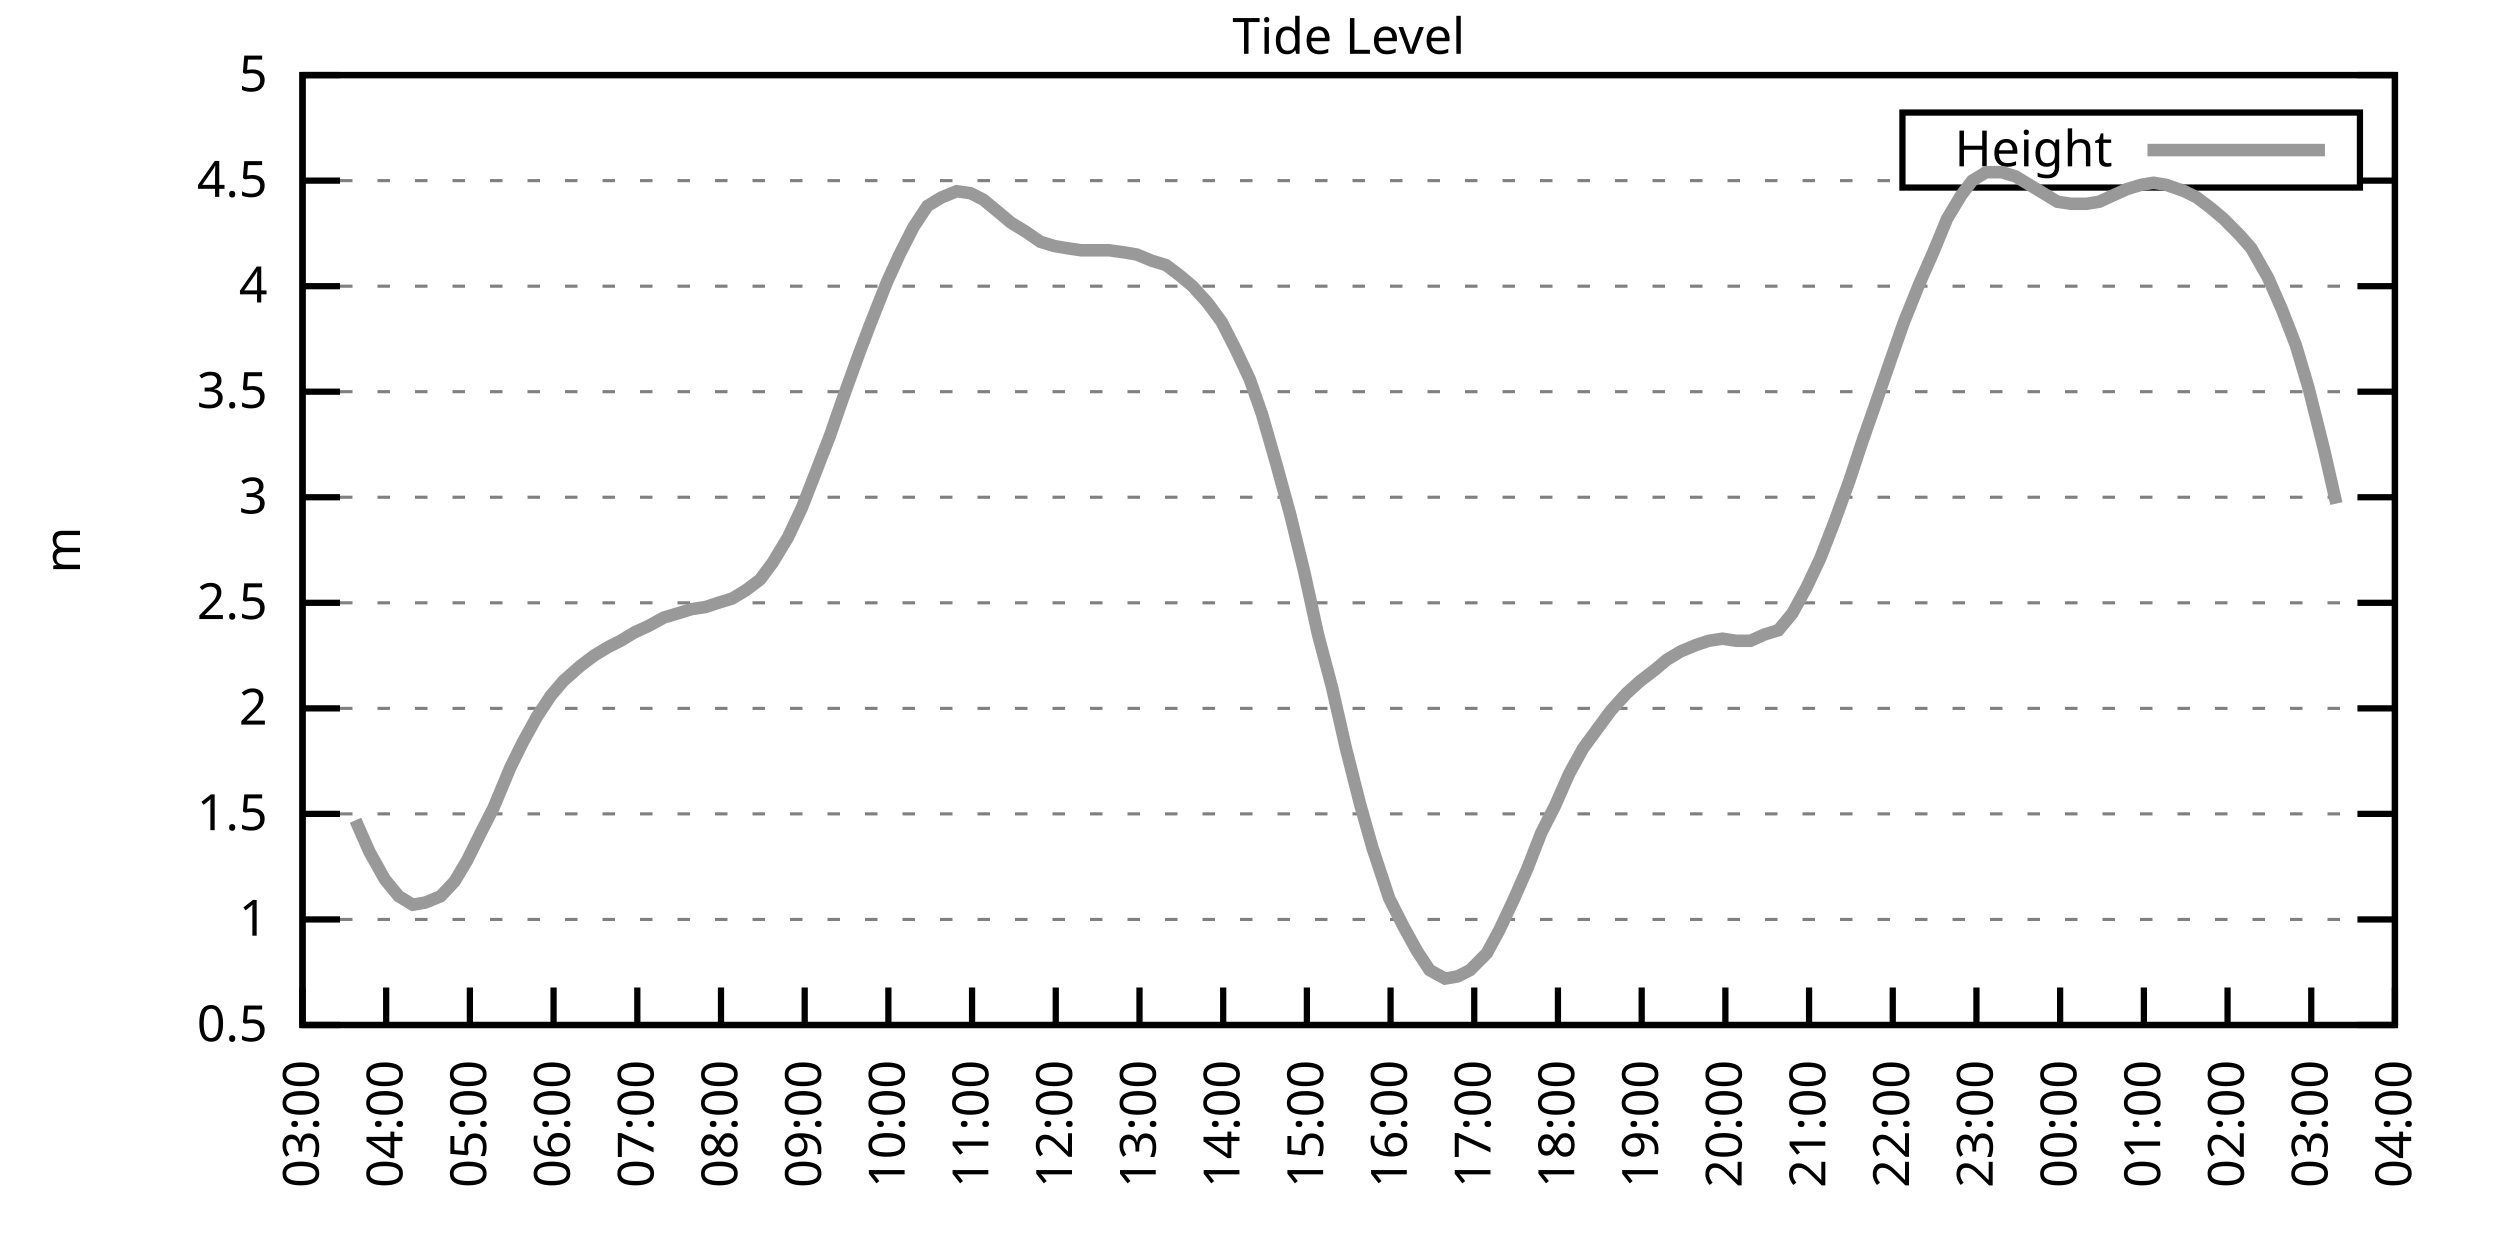
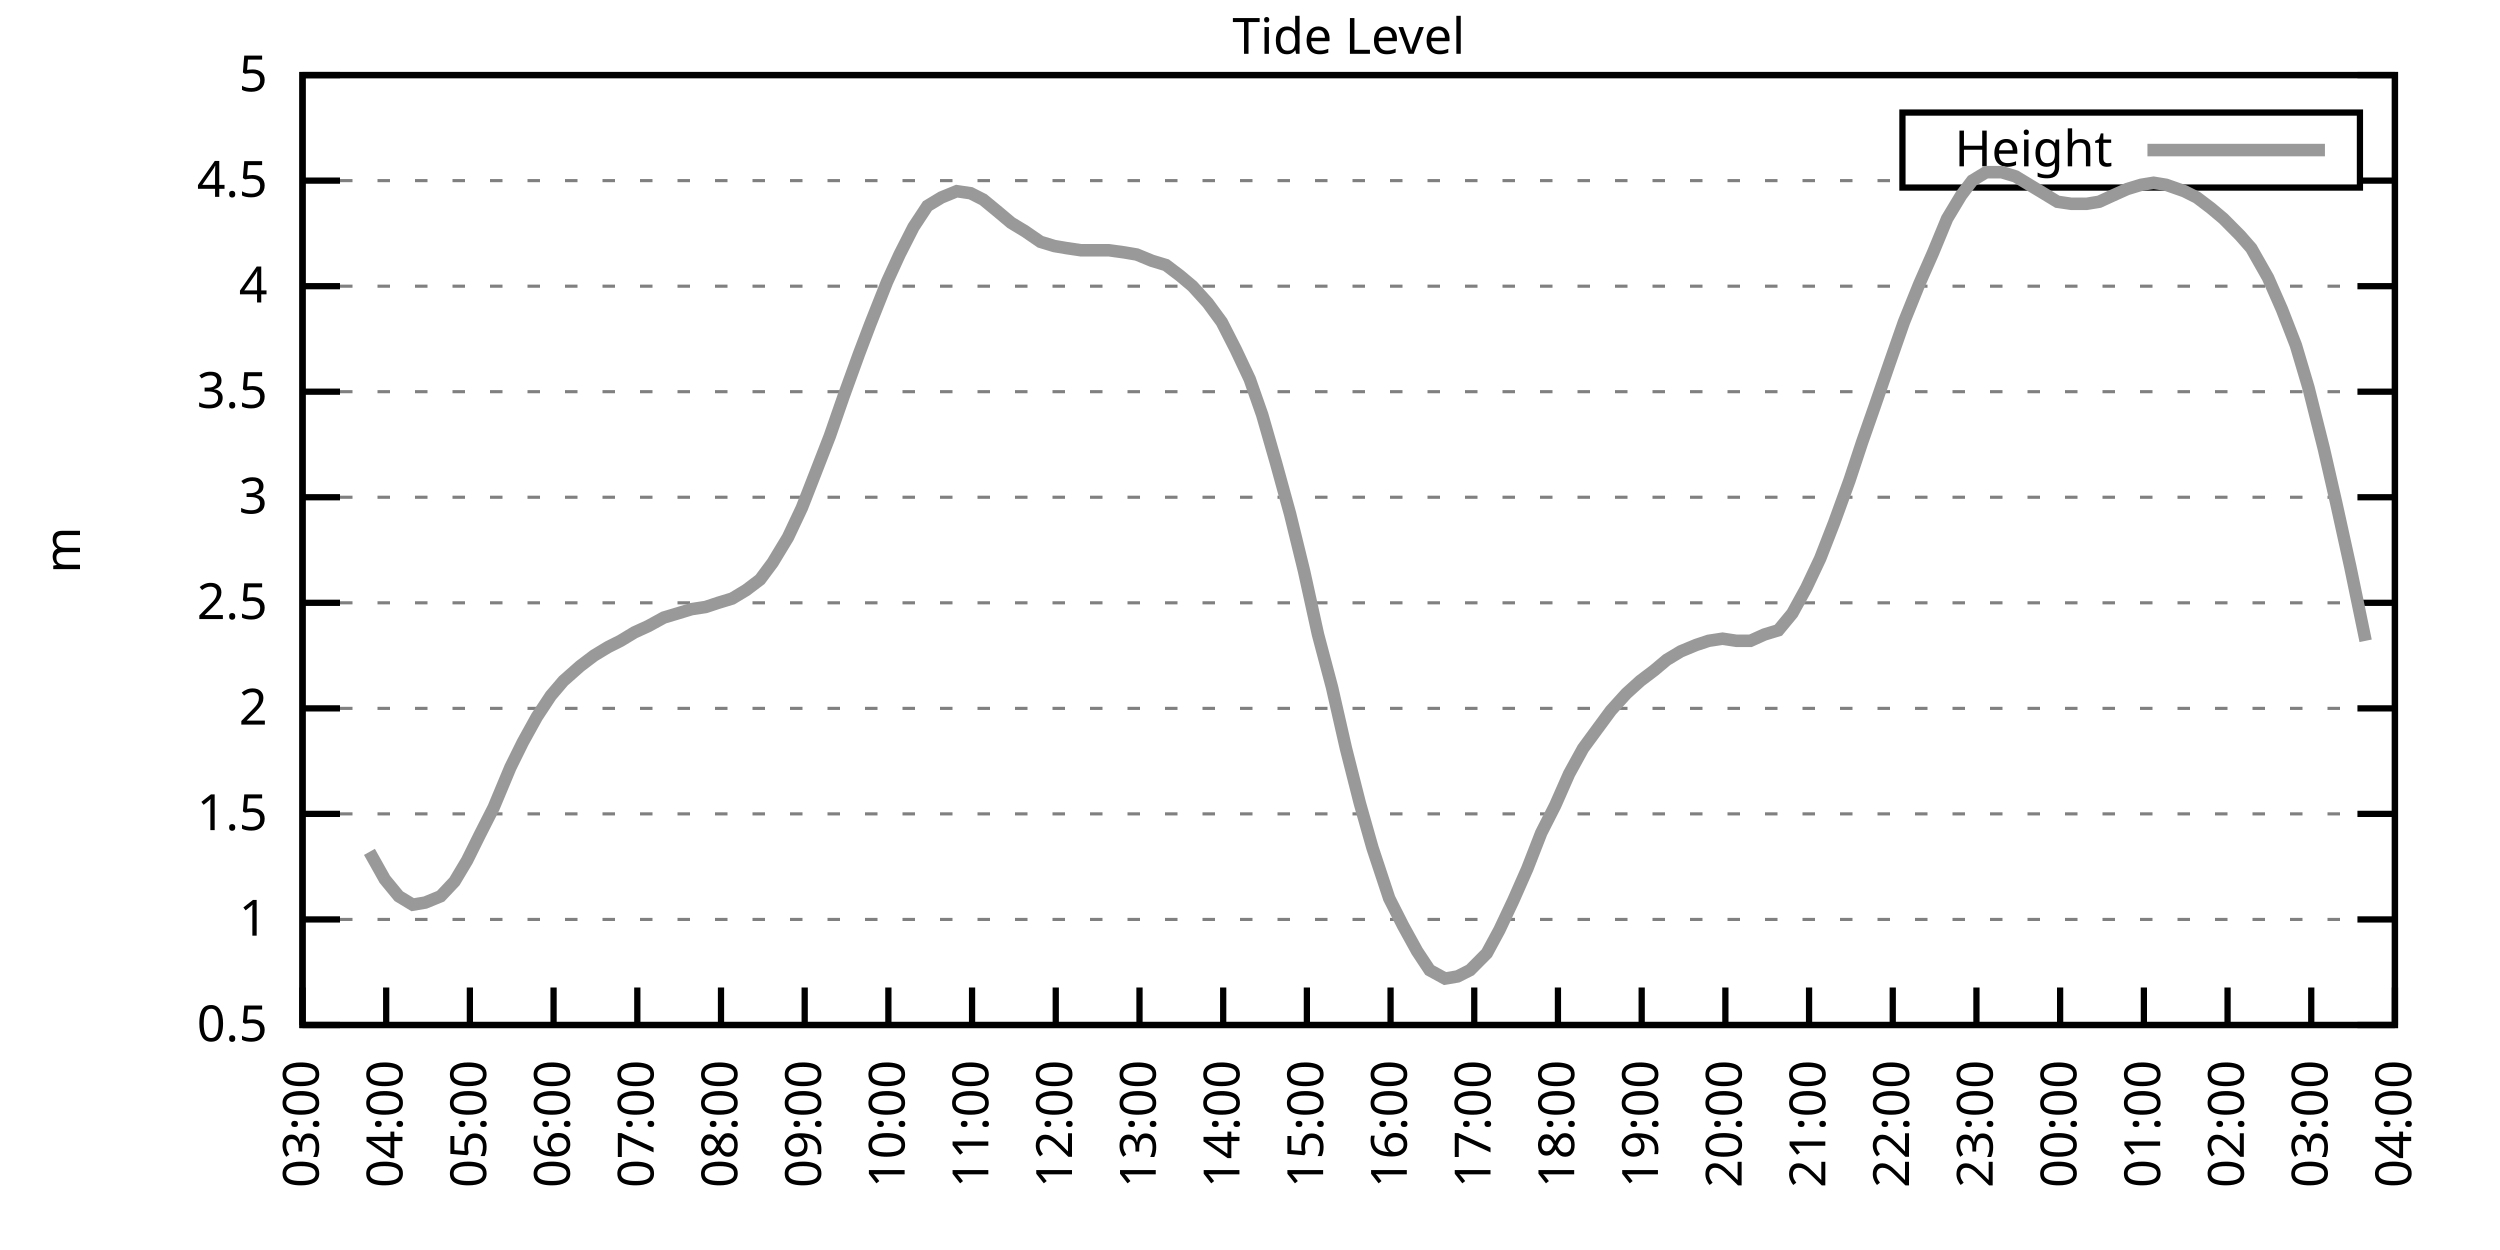
<svg xmlns="http://www.w3.org/2000/svg" xmlns:xlink="http://www.w3.org/1999/xlink" width="400" height="200" viewBox="0 0 400 200">
  <g id="gnuplot_canvas">
    <rect x="0" y="0" width="400" height="200" fill="none" />
    <defs>
      <circle id="gpDot" r="0.5" stroke-width="0.5" stroke="currentColor" />
      <path id="gpPt0" stroke-width="0.333" stroke="currentColor" d="M-1,0 h2 M0,-1 v2" />
      <path id="gpPt1" stroke-width="0.333" stroke="currentColor" d="M-1,-1 L1,1 M1,-1 L-1,1" />
      <path id="gpPt2" stroke-width="0.333" stroke="currentColor" d="M-1,0 L1,0 M0,-1 L0,1 M-1,-1 L1,1 M-1,1 L1,-1" />
      <rect id="gpPt3" stroke-width="0.333" stroke="currentColor" x="-1" y="-1" width="2" height="2" />
      <rect id="gpPt4" stroke-width="0.333" stroke="currentColor" fill="currentColor" x="-1" y="-1" width="2" height="2" />
      <circle id="gpPt5" stroke-width="0.333" stroke="currentColor" cx="0" cy="0" r="1" />
      <use xlink:href="#gpPt5" id="gpPt6" fill="currentColor" stroke="none" />
      <path id="gpPt7" stroke-width="0.333" stroke="currentColor" d="M0,-1.33 L-1.33,0.67 L1.33,0.67 z" />
      <use xlink:href="#gpPt7" id="gpPt8" fill="currentColor" stroke="none" />
      <use xlink:href="#gpPt7" id="gpPt9" stroke="currentColor" transform="rotate(180)" />
      <use xlink:href="#gpPt9" id="gpPt10" fill="currentColor" stroke="none" />
      <use xlink:href="#gpPt3" id="gpPt11" stroke="currentColor" transform="rotate(45)" />
      <use xlink:href="#gpPt11" id="gpPt12" fill="currentColor" stroke="none" />
      <path id="gpPt13" stroke-width="0.333" stroke="currentColor" d="M0,1.330 L1.265,0.411 L0.782,-1.067 L-0.782,-1.076 L-1.265,0.411 z" />
      <use xlink:href="#gpPt13" id="gpPt14" fill="currentColor" stroke="none" />
      <filter id="textbox" filterUnits="objectBoundingBox" x="0" y="0" height="1" width="1">
        <feFlood flood-color="white" flood-opacity="1" result="bgnd" />
        <feComposite in="SourceGraphic" in2="bgnd" operator="atop" />
      </filter>
      <filter id="greybox" filterUnits="objectBoundingBox" x="0" y="0" height="1" width="1">
        <feFlood flood-color="lightgrey" flood-opacity="1" result="grey" />
        <feComposite in="SourceGraphic" in2="grey" operator="atop" />
      </filter>
    </defs>
    <g fill="none" color="white" stroke="currentColor" stroke-width="1.00" stroke-linecap="butt" stroke-linejoin="miter">
</g>
    <g fill="none" color="black" stroke="currentColor" stroke-width="1.00" stroke-linecap="butt" stroke-linejoin="miter">
      <g stroke="none" shape-rendering="crispEdges">
        <polygon fill="rgb(255, 255, 255)" points="48.40,164.00 383.18,164.00 383.18,12.02 48.40,12.02 " />
      </g>
    </g>
    <g fill="none" color="black" stroke="currentColor" stroke-width="1.00" stroke-linecap="butt" stroke-linejoin="miter">
</g>
    <g fill="none" color="black" stroke="black" stroke-width="0.50" stroke-linecap="butt" stroke-linejoin="miter">
</g>
    <g fill="none" color="gray" stroke="currentColor" stroke-width="0.50" stroke-linecap="butt" stroke-linejoin="miter">
      <path stroke="gray" stroke-dasharray="2,4" class="gridline" d="M48.40,164.00 L383.19,164.00  " />
    </g>
    <g fill="none" color="gray" stroke="gray" stroke-width="1.00" stroke-linecap="butt" stroke-linejoin="miter">
</g>
    <g fill="none" color="black" stroke="currentColor" stroke-width="1.00" stroke-linecap="butt" stroke-linejoin="miter">
      <path stroke="black" d="M48.40,164.00 L54.40,164.00 M383.19,164.00 L377.19,164.00  " />
      <g transform="translate(42.80,166.60)" stroke="none" fill="black" font-family="Sans" font-size="8.00" text-anchor="end">
        <text>
          <tspan font-family="Sans"> 0.5</tspan>
        </text>
      </g>
    </g>
    <g fill="none" color="black" stroke="currentColor" stroke-width="1.00" stroke-linecap="butt" stroke-linejoin="miter">
</g>
    <g fill="none" color="black" stroke="black" stroke-width="0.50" stroke-linecap="butt" stroke-linejoin="miter">
</g>
    <g fill="none" color="gray" stroke="currentColor" stroke-width="0.50" stroke-linecap="butt" stroke-linejoin="miter">
      <path stroke="gray" stroke-dasharray="2,4" class="gridline" d="M48.40,147.11 L383.19,147.11  " />
    </g>
    <g fill="none" color="gray" stroke="gray" stroke-width="1.00" stroke-linecap="butt" stroke-linejoin="miter">
</g>
    <g fill="none" color="black" stroke="currentColor" stroke-width="1.00" stroke-linecap="butt" stroke-linejoin="miter">
      <path stroke="black" d="M48.40,147.11 L54.40,147.11 M383.19,147.11 L377.19,147.11  " />
      <g transform="translate(42.80,149.71)" stroke="none" fill="black" font-family="Sans" font-size="8.00" text-anchor="end">
        <text>
          <tspan font-family="Sans"> 1</tspan>
        </text>
      </g>
    </g>
    <g fill="none" color="black" stroke="currentColor" stroke-width="1.00" stroke-linecap="butt" stroke-linejoin="miter">
</g>
    <g fill="none" color="black" stroke="black" stroke-width="0.50" stroke-linecap="butt" stroke-linejoin="miter">
</g>
    <g fill="none" color="gray" stroke="currentColor" stroke-width="0.50" stroke-linecap="butt" stroke-linejoin="miter">
      <path stroke="gray" stroke-dasharray="2,4" class="gridline" d="M48.40,130.22 L383.19,130.22  " />
    </g>
    <g fill="none" color="gray" stroke="gray" stroke-width="1.00" stroke-linecap="butt" stroke-linejoin="miter">
</g>
    <g fill="none" color="black" stroke="currentColor" stroke-width="1.00" stroke-linecap="butt" stroke-linejoin="miter">
      <path stroke="black" d="M48.40,130.22 L54.40,130.22 M383.19,130.22 L377.19,130.22  " />
      <g transform="translate(42.80,132.82)" stroke="none" fill="black" font-family="Sans" font-size="8.00" text-anchor="end">
        <text>
          <tspan font-family="Sans"> 1.5</tspan>
        </text>
      </g>
    </g>
    <g fill="none" color="black" stroke="currentColor" stroke-width="1.00" stroke-linecap="butt" stroke-linejoin="miter">
</g>
    <g fill="none" color="black" stroke="black" stroke-width="0.50" stroke-linecap="butt" stroke-linejoin="miter">
</g>
    <g fill="none" color="gray" stroke="currentColor" stroke-width="0.50" stroke-linecap="butt" stroke-linejoin="miter">
      <path stroke="gray" stroke-dasharray="2,4" class="gridline" d="M48.40,113.34 L383.19,113.34  " />
    </g>
    <g fill="none" color="gray" stroke="gray" stroke-width="1.00" stroke-linecap="butt" stroke-linejoin="miter">
</g>
    <g fill="none" color="black" stroke="currentColor" stroke-width="1.00" stroke-linecap="butt" stroke-linejoin="miter">
      <path stroke="black" d="M48.40,113.34 L54.40,113.34 M383.19,113.34 L377.19,113.34  " />
      <g transform="translate(42.80,115.94)" stroke="none" fill="black" font-family="Sans" font-size="8.00" text-anchor="end">
        <text>
          <tspan font-family="Sans"> 2</tspan>
        </text>
      </g>
    </g>
    <g fill="none" color="black" stroke="currentColor" stroke-width="1.00" stroke-linecap="butt" stroke-linejoin="miter">
</g>
    <g fill="none" color="black" stroke="black" stroke-width="0.50" stroke-linecap="butt" stroke-linejoin="miter">
</g>
    <g fill="none" color="gray" stroke="currentColor" stroke-width="0.50" stroke-linecap="butt" stroke-linejoin="miter">
      <path stroke="gray" stroke-dasharray="2,4" class="gridline" d="M48.40,96.45 L383.19,96.45  " />
    </g>
    <g fill="none" color="gray" stroke="gray" stroke-width="1.00" stroke-linecap="butt" stroke-linejoin="miter">
</g>
    <g fill="none" color="black" stroke="currentColor" stroke-width="1.00" stroke-linecap="butt" stroke-linejoin="miter">
      <path stroke="black" d="M48.40,96.45 L54.40,96.45 M383.19,96.45 L377.19,96.45  " />
      <g transform="translate(42.80,99.05)" stroke="none" fill="black" font-family="Sans" font-size="8.00" text-anchor="end">
        <text>
          <tspan font-family="Sans"> 2.5</tspan>
        </text>
      </g>
    </g>
    <g fill="none" color="black" stroke="currentColor" stroke-width="1.00" stroke-linecap="butt" stroke-linejoin="miter">
</g>
    <g fill="none" color="black" stroke="black" stroke-width="0.50" stroke-linecap="butt" stroke-linejoin="miter">
</g>
    <g fill="none" color="gray" stroke="currentColor" stroke-width="0.50" stroke-linecap="butt" stroke-linejoin="miter">
      <path stroke="gray" stroke-dasharray="2,4" class="gridline" d="M48.40,79.56 L383.19,79.56  " />
    </g>
    <g fill="none" color="gray" stroke="gray" stroke-width="1.00" stroke-linecap="butt" stroke-linejoin="miter">
</g>
    <g fill="none" color="black" stroke="currentColor" stroke-width="1.00" stroke-linecap="butt" stroke-linejoin="miter">
      <path stroke="black" d="M48.40,79.56 L54.40,79.56 M383.19,79.56 L377.19,79.56  " />
      <g transform="translate(42.80,82.16)" stroke="none" fill="black" font-family="Sans" font-size="8.00" text-anchor="end">
        <text>
          <tspan font-family="Sans"> 3</tspan>
        </text>
      </g>
    </g>
    <g fill="none" color="black" stroke="currentColor" stroke-width="1.00" stroke-linecap="butt" stroke-linejoin="miter">
</g>
    <g fill="none" color="black" stroke="black" stroke-width="0.50" stroke-linecap="butt" stroke-linejoin="miter">
</g>
    <g fill="none" color="gray" stroke="currentColor" stroke-width="0.50" stroke-linecap="butt" stroke-linejoin="miter">
      <path stroke="gray" stroke-dasharray="2,4" class="gridline" d="M48.40,62.67 L383.19,62.67  " />
    </g>
    <g fill="none" color="gray" stroke="gray" stroke-width="1.00" stroke-linecap="butt" stroke-linejoin="miter">
</g>
    <g fill="none" color="black" stroke="currentColor" stroke-width="1.00" stroke-linecap="butt" stroke-linejoin="miter">
      <path stroke="black" d="M48.40,62.67 L54.40,62.67 M383.19,62.67 L377.19,62.67  " />
      <g transform="translate(42.80,65.27)" stroke="none" fill="black" font-family="Sans" font-size="8.00" text-anchor="end">
        <text>
          <tspan font-family="Sans"> 3.5</tspan>
        </text>
      </g>
    </g>
    <g fill="none" color="black" stroke="currentColor" stroke-width="1.00" stroke-linecap="butt" stroke-linejoin="miter">
</g>
    <g fill="none" color="black" stroke="black" stroke-width="0.50" stroke-linecap="butt" stroke-linejoin="miter">
</g>
    <g fill="none" color="gray" stroke="currentColor" stroke-width="0.50" stroke-linecap="butt" stroke-linejoin="miter">
      <path stroke="gray" stroke-dasharray="2,4" class="gridline" d="M48.40,45.79 L383.19,45.79  " />
    </g>
    <g fill="none" color="gray" stroke="gray" stroke-width="1.00" stroke-linecap="butt" stroke-linejoin="miter">
</g>
    <g fill="none" color="black" stroke="currentColor" stroke-width="1.00" stroke-linecap="butt" stroke-linejoin="miter">
      <path stroke="black" d="M48.40,45.79 L54.40,45.79 M383.19,45.79 L377.19,45.79  " />
      <g transform="translate(42.80,48.39)" stroke="none" fill="black" font-family="Sans" font-size="8.00" text-anchor="end">
        <text>
          <tspan font-family="Sans"> 4</tspan>
        </text>
      </g>
    </g>
    <g fill="none" color="black" stroke="currentColor" stroke-width="1.00" stroke-linecap="butt" stroke-linejoin="miter">
</g>
    <g fill="none" color="black" stroke="black" stroke-width="0.50" stroke-linecap="butt" stroke-linejoin="miter">
</g>
    <g fill="none" color="gray" stroke="currentColor" stroke-width="0.50" stroke-linecap="butt" stroke-linejoin="miter">
      <path stroke="gray" stroke-dasharray="2,4" class="gridline" d="M48.40,28.90 L304.39,28.90 M377.59,28.90 L383.19,28.90  " />
    </g>
    <g fill="none" color="gray" stroke="gray" stroke-width="1.00" stroke-linecap="butt" stroke-linejoin="miter">
</g>
    <g fill="none" color="black" stroke="currentColor" stroke-width="1.00" stroke-linecap="butt" stroke-linejoin="miter">
      <path stroke="black" d="M48.40,28.90 L54.40,28.90 M383.19,28.90 L377.19,28.90  " />
      <g transform="translate(42.80,31.50)" stroke="none" fill="black" font-family="Sans" font-size="8.00" text-anchor="end">
        <text>
          <tspan font-family="Sans"> 4.5</tspan>
        </text>
      </g>
    </g>
    <g fill="none" color="black" stroke="currentColor" stroke-width="1.00" stroke-linecap="butt" stroke-linejoin="miter">
</g>
    <g fill="none" color="black" stroke="black" stroke-width="0.50" stroke-linecap="butt" stroke-linejoin="miter">
</g>
    <g fill="none" color="gray" stroke="currentColor" stroke-width="0.50" stroke-linecap="butt" stroke-linejoin="miter">
      <path stroke="gray" stroke-dasharray="2,4" class="gridline" d="M48.40,12.01 L383.19,12.01  " />
    </g>
    <g fill="none" color="gray" stroke="gray" stroke-width="1.00" stroke-linecap="butt" stroke-linejoin="miter">
</g>
    <g fill="none" color="black" stroke="currentColor" stroke-width="1.00" stroke-linecap="butt" stroke-linejoin="miter">
      <path stroke="black" d="M48.40,12.01 L54.40,12.01 M383.19,12.01 L377.19,12.01  " />
      <g transform="translate(42.80,14.61)" stroke="none" fill="black" font-family="Sans" font-size="8.00" text-anchor="end">
        <text>
          <tspan font-family="Sans"> 5</tspan>
        </text>
      </g>
    </g>
    <g fill="none" color="black" stroke="currentColor" stroke-width="1.00" stroke-linecap="butt" stroke-linejoin="miter">
      <path stroke="black" d="M48.40,164.00 L48.40,158.00  " />
      <g transform="translate(51.00,169.60) rotate(270.00)" stroke="none" fill="black" font-family="Sans" font-size="8.00" text-anchor="end">
        <text>
          <tspan font-family="Sans">03:00</tspan>
        </text>
      </g>
    </g>
    <g fill="none" color="black" stroke="currentColor" stroke-width="1.00" stroke-linecap="butt" stroke-linejoin="miter">
      <path stroke="black" d="M61.79,164.00 L61.79,158.00  " />
      <g transform="translate(64.39,169.60) rotate(270.00)" stroke="none" fill="black" font-family="Sans" font-size="8.00" text-anchor="end">
        <text>
          <tspan font-family="Sans">04:00</tspan>
        </text>
      </g>
    </g>
    <g fill="none" color="black" stroke="currentColor" stroke-width="1.00" stroke-linecap="butt" stroke-linejoin="miter">
      <path stroke="black" d="M75.18,164.00 L75.18,158.00  " />
      <g transform="translate(77.78,169.60) rotate(270.00)" stroke="none" fill="black" font-family="Sans" font-size="8.00" text-anchor="end">
        <text>
          <tspan font-family="Sans">05:00</tspan>
        </text>
      </g>
    </g>
    <g fill="none" color="black" stroke="currentColor" stroke-width="1.00" stroke-linecap="butt" stroke-linejoin="miter">
      <path stroke="black" d="M88.57,164.00 L88.57,158.00  " />
      <g transform="translate(91.17,169.60) rotate(270.00)" stroke="none" fill="black" font-family="Sans" font-size="8.00" text-anchor="end">
        <text>
          <tspan font-family="Sans">06:00</tspan>
        </text>
      </g>
    </g>
    <g fill="none" color="black" stroke="currentColor" stroke-width="1.00" stroke-linecap="butt" stroke-linejoin="miter">
      <path stroke="black" d="M101.97,164.00 L101.97,158.00  " />
      <g transform="translate(104.57,169.60) rotate(270.00)" stroke="none" fill="black" font-family="Sans" font-size="8.00" text-anchor="end">
        <text>
          <tspan font-family="Sans">07:00</tspan>
        </text>
      </g>
    </g>
    <g fill="none" color="black" stroke="currentColor" stroke-width="1.00" stroke-linecap="butt" stroke-linejoin="miter">
      <path stroke="black" d="M115.36,164.00 L115.36,158.00  " />
      <g transform="translate(117.96,169.60) rotate(270.00)" stroke="none" fill="black" font-family="Sans" font-size="8.00" text-anchor="end">
        <text>
          <tspan font-family="Sans">08:00</tspan>
        </text>
      </g>
    </g>
    <g fill="none" color="black" stroke="currentColor" stroke-width="1.00" stroke-linecap="butt" stroke-linejoin="miter">
      <path stroke="black" d="M128.75,164.00 L128.75,158.00  " />
      <g transform="translate(131.35,169.60) rotate(270.00)" stroke="none" fill="black" font-family="Sans" font-size="8.00" text-anchor="end">
        <text>
          <tspan font-family="Sans">09:00</tspan>
        </text>
      </g>
    </g>
    <g fill="none" color="black" stroke="currentColor" stroke-width="1.00" stroke-linecap="butt" stroke-linejoin="miter">
      <path stroke="black" d="M142.14,164.00 L142.14,158.00  " />
      <g transform="translate(144.74,169.60) rotate(270.00)" stroke="none" fill="black" font-family="Sans" font-size="8.00" text-anchor="end">
        <text>
          <tspan font-family="Sans">10:00</tspan>
        </text>
      </g>
    </g>
    <g fill="none" color="black" stroke="currentColor" stroke-width="1.00" stroke-linecap="butt" stroke-linejoin="miter">
      <path stroke="black" d="M155.53,164.00 L155.53,158.00  " />
      <g transform="translate(158.13,169.60) rotate(270.00)" stroke="none" fill="black" font-family="Sans" font-size="8.00" text-anchor="end">
        <text>
          <tspan font-family="Sans">11:00</tspan>
        </text>
      </g>
    </g>
    <g fill="none" color="black" stroke="currentColor" stroke-width="1.00" stroke-linecap="butt" stroke-linejoin="miter">
      <path stroke="black" d="M168.92,164.00 L168.92,158.00  " />
      <g transform="translate(171.52,169.60) rotate(270.00)" stroke="none" fill="black" font-family="Sans" font-size="8.00" text-anchor="end">
        <text>
          <tspan font-family="Sans">12:00</tspan>
        </text>
      </g>
    </g>
    <g fill="none" color="black" stroke="currentColor" stroke-width="1.00" stroke-linecap="butt" stroke-linejoin="miter">
      <path stroke="black" d="M182.32,164.00 L182.32,158.00  " />
      <g transform="translate(184.92,169.60) rotate(270.00)" stroke="none" fill="black" font-family="Sans" font-size="8.00" text-anchor="end">
        <text>
          <tspan font-family="Sans">13:00</tspan>
        </text>
      </g>
    </g>
    <g fill="none" color="black" stroke="currentColor" stroke-width="1.00" stroke-linecap="butt" stroke-linejoin="miter">
      <path stroke="black" d="M195.71,164.00 L195.71,158.00  " />
      <g transform="translate(198.31,169.60) rotate(270.00)" stroke="none" fill="black" font-family="Sans" font-size="8.00" text-anchor="end">
        <text>
          <tspan font-family="Sans">14:00</tspan>
        </text>
      </g>
    </g>
    <g fill="none" color="black" stroke="currentColor" stroke-width="1.00" stroke-linecap="butt" stroke-linejoin="miter">
      <path stroke="black" d="M209.10,164.00 L209.10,158.00  " />
      <g transform="translate(211.70,169.60) rotate(270.00)" stroke="none" fill="black" font-family="Sans" font-size="8.00" text-anchor="end">
        <text>
          <tspan font-family="Sans">15:00</tspan>
        </text>
      </g>
    </g>
    <g fill="none" color="black" stroke="currentColor" stroke-width="1.00" stroke-linecap="butt" stroke-linejoin="miter">
      <path stroke="black" d="M222.49,164.00 L222.49,158.00  " />
      <g transform="translate(225.09,169.60) rotate(270.00)" stroke="none" fill="black" font-family="Sans" font-size="8.00" text-anchor="end">
        <text>
          <tspan font-family="Sans">16:00</tspan>
        </text>
      </g>
    </g>
    <g fill="none" color="black" stroke="currentColor" stroke-width="1.00" stroke-linecap="butt" stroke-linejoin="miter">
      <path stroke="black" d="M235.88,164.00 L235.88,158.00  " />
      <g transform="translate(238.48,169.60) rotate(270.00)" stroke="none" fill="black" font-family="Sans" font-size="8.00" text-anchor="end">
        <text>
          <tspan font-family="Sans">17:00</tspan>
        </text>
      </g>
    </g>
    <g fill="none" color="black" stroke="currentColor" stroke-width="1.00" stroke-linecap="butt" stroke-linejoin="miter">
      <path stroke="black" d="M249.27,164.00 L249.27,158.00  " />
      <g transform="translate(251.87,169.60) rotate(270.00)" stroke="none" fill="black" font-family="Sans" font-size="8.00" text-anchor="end">
        <text>
          <tspan font-family="Sans">18:00</tspan>
        </text>
      </g>
    </g>
    <g fill="none" color="black" stroke="currentColor" stroke-width="1.00" stroke-linecap="butt" stroke-linejoin="miter">
      <path stroke="black" d="M262.67,164.00 L262.67,158.00  " />
      <g transform="translate(265.27,169.60) rotate(270.00)" stroke="none" fill="black" font-family="Sans" font-size="8.00" text-anchor="end">
        <text>
          <tspan font-family="Sans">19:00</tspan>
        </text>
      </g>
    </g>
    <g fill="none" color="black" stroke="currentColor" stroke-width="1.00" stroke-linecap="butt" stroke-linejoin="miter">
      <path stroke="black" d="M276.06,164.00 L276.06,158.00  " />
      <g transform="translate(278.66,169.60) rotate(270.00)" stroke="none" fill="black" font-family="Sans" font-size="8.00" text-anchor="end">
        <text>
          <tspan font-family="Sans">20:00</tspan>
        </text>
      </g>
    </g>
    <g fill="none" color="black" stroke="currentColor" stroke-width="1.00" stroke-linecap="butt" stroke-linejoin="miter">
      <path stroke="black" d="M289.45,164.00 L289.45,158.00  " />
      <g transform="translate(292.05,169.60) rotate(270.00)" stroke="none" fill="black" font-family="Sans" font-size="8.00" text-anchor="end">
        <text>
          <tspan font-family="Sans">21:00</tspan>
        </text>
      </g>
    </g>
    <g fill="none" color="black" stroke="currentColor" stroke-width="1.00" stroke-linecap="butt" stroke-linejoin="miter">
      <path stroke="black" d="M302.84,164.00 L302.84,158.00  " />
      <g transform="translate(305.44,169.60) rotate(270.00)" stroke="none" fill="black" font-family="Sans" font-size="8.00" text-anchor="end">
        <text>
          <tspan font-family="Sans">22:00</tspan>
        </text>
      </g>
    </g>
    <g fill="none" color="black" stroke="currentColor" stroke-width="1.00" stroke-linecap="butt" stroke-linejoin="miter">
      <path stroke="black" d="M316.23,164.00 L316.23,158.00  " />
      <g transform="translate(318.83,169.60) rotate(270.00)" stroke="none" fill="black" font-family="Sans" font-size="8.00" text-anchor="end">
        <text>
          <tspan font-family="Sans">23:00</tspan>
        </text>
      </g>
    </g>
    <g fill="none" color="black" stroke="currentColor" stroke-width="1.00" stroke-linecap="butt" stroke-linejoin="miter">
      <path stroke="black" d="M329.62,164.00 L329.62,158.00  " />
      <g transform="translate(332.22,169.60) rotate(270.00)" stroke="none" fill="black" font-family="Sans" font-size="8.00" text-anchor="end">
        <text>
          <tspan font-family="Sans">00:00</tspan>
        </text>
      </g>
    </g>
    <g fill="none" color="black" stroke="currentColor" stroke-width="1.00" stroke-linecap="butt" stroke-linejoin="miter">
      <path stroke="black" d="M343.02,164.00 L343.02,158.00  " />
      <g transform="translate(345.62,169.60) rotate(270.00)" stroke="none" fill="black" font-family="Sans" font-size="8.00" text-anchor="end">
        <text>
          <tspan font-family="Sans">01:00</tspan>
        </text>
      </g>
    </g>
    <g fill="none" color="black" stroke="currentColor" stroke-width="1.00" stroke-linecap="butt" stroke-linejoin="miter">
      <path stroke="black" d="M356.41,164.00 L356.41,158.00  " />
      <g transform="translate(359.01,169.60) rotate(270.00)" stroke="none" fill="black" font-family="Sans" font-size="8.00" text-anchor="end">
        <text>
          <tspan font-family="Sans">02:00</tspan>
        </text>
      </g>
    </g>
    <g fill="none" color="black" stroke="currentColor" stroke-width="1.00" stroke-linecap="butt" stroke-linejoin="miter">
      <path stroke="black" d="M369.80,164.00 L369.80,158.00  " />
      <g transform="translate(372.40,169.60) rotate(270.00)" stroke="none" fill="black" font-family="Sans" font-size="8.00" text-anchor="end">
        <text>
          <tspan font-family="Sans">03:00</tspan>
        </text>
      </g>
    </g>
    <g fill="none" color="black" stroke="currentColor" stroke-width="1.00" stroke-linecap="butt" stroke-linejoin="miter">
      <path stroke="black" d="M383.19,164.00 L383.19,158.00  " />
      <g transform="translate(385.79,169.60) rotate(270.00)" stroke="none" fill="black" font-family="Sans" font-size="8.00" text-anchor="end">
        <text>
          <tspan font-family="Sans">04:00</tspan>
        </text>
      </g>
    </g>
    <g fill="none" color="black" stroke="currentColor" stroke-width="1.00" stroke-linecap="butt" stroke-linejoin="miter">
</g>
    <g fill="none" color="black" stroke="currentColor" stroke-width="1.00" stroke-linecap="butt" stroke-linejoin="miter">
      <path stroke="black" d="M48.40,12.01 L48.40,164.00 L383.19,164.00 L383.19,12.01 L48.40,12.01 Z  " />
    </g>
    <g fill="none" color="black" stroke="currentColor" stroke-width="1.00" stroke-linecap="butt" stroke-linejoin="miter">
</g>
    <g fill="none" color="black" stroke="currentColor" stroke-width="1.00" stroke-linecap="butt" stroke-linejoin="miter">
      <path stroke="black" d="M304.39,30.01 L304.39,18.01 L377.59,18.01 L377.59,30.01 L304.39,30.01 Z  " />
    </g>
    <g id="Tide_level_plot_1">
      <g fill="none" color="white" stroke="black" stroke-width="2.00" stroke-linecap="butt" stroke-linejoin="miter">
</g>
      <g fill="none" color="black" stroke="currentColor" stroke-width="2.00" stroke-linecap="butt" stroke-linejoin="miter">
        <g transform="translate(337.99,26.61)" stroke="none" fill="black" font-family="Sans" font-size="8.00" text-anchor="end">
          <text>
            <tspan font-family="Sans">Height</tspan>
          </text>
        </g>
      </g>
      <g fill="none" color="black" stroke="currentColor" stroke-width="2.00" stroke-linecap="butt" stroke-linejoin="miter">
-         <path stroke="rgb(153, 153, 153)" d="M343.59,24.01 L371.99,24.01 M56.88,131.24 L59.11,136.30 L61.57,140.69 L63.80,143.40 L66.03,144.75 L68.04,144.41   L70.50,143.40 L72.73,141.03 L74.74,137.66 L76.75,133.60 L78.98,129.21 L81.66,122.79 L83.66,118.74 L85.90,114.69   L88.13,111.31 L90.14,108.95 L92.82,106.58 L95.05,104.89 L97.28,103.54 L99.29,102.53 L101.52,101.18 L103.75,100.16   L106.21,98.81 L108.44,98.14 L110.67,97.46 L112.90,97.12 L114.91,96.45 L117.14,95.77 L119.38,94.42 L121.61,92.73   L123.62,90.03 L126.07,85.98 L128.30,81.25 L130.54,75.51 L132.77,69.77 L135.00,63.35 L137.45,56.59 L139.24,51.87   L141.92,45.11 L143.93,40.72 L146.16,36.33 L148.39,32.95 L150.62,31.60 L153.08,30.59 L155.31,30.92 L157.32,31.94   L159.77,33.96 L161.78,35.65 L164.01,37.00 L166.47,38.69 L168.70,39.37 L170.71,39.71 L172.94,40.04 L175.40,40.04   L177.41,40.04 L179.86,40.38 L181.87,40.72 L184.32,41.73 L186.56,42.41 L188.79,44.10 L190.80,45.79 L193.25,48.49   L195.48,51.53 L197.72,55.92 L199.95,60.65 L201.96,66.39 L204.19,74.16 L206.42,82.26 L208.65,91.38 L210.88,101.52   L213.12,109.96 L215.35,119.75 L217.58,128.54 L219.59,135.63 L222.27,143.73 L224.50,148.13 L226.73,152.18 L228.74,155.22   L231.20,156.57 L233.20,156.23 L235.21,155.22 L237.89,152.52 L239.90,148.80 L242.13,144.07 L244.36,139.01 L246.60,133.26   L248.83,128.87 L251.06,123.81 L253.29,119.75 L255.52,116.71 L257.76,113.67 L260.21,110.97 L262.44,108.95 L264.67,107.26   L266.68,105.57 L268.92,104.22 L271.37,103.20 L273.38,102.53 L275.61,102.19 L277.84,102.53 L280.07,102.53 L282.31,101.52   L284.54,100.84 L286.77,98.14 L289.00,94.08 L291.23,89.36 L293.47,83.61 L295.92,76.86 L297.93,70.78 L299.94,65.04   L302.39,57.94 L304.63,51.53 L307.08,45.45 L309.31,40.38 L311.54,34.98 L313.78,31.26 L315.56,28.90 L317.79,27.55   L320.25,27.55 L322.48,28.22 L324.71,29.57 L326.95,30.92 L329.18,32.28 L331.41,32.61 L333.86,32.61 L335.87,32.28   L338.10,31.26 L340.34,30.25 L342.57,29.57 L344.58,29.24 L346.59,29.57 L349.49,30.59 L351.50,31.60 L353.73,33.29   L355.74,34.98 L358.42,37.68 L360.20,39.71 L362.88,44.43 L365.11,49.50 L367.34,55.24 L369.35,62.00 L371.81,71.79   L373.82,80.57  " />
+         <path stroke="rgb(153, 153, 153)" d="M343.59,24.01 L371.99,24.01 M59.11,136.30 L61.57,140.69 L63.80,143.40 L66.03,144.75 L68.04,144.41 L70.50,143.40   L72.73,141.03 L74.74,137.66 L76.75,133.60 L78.98,129.21 L81.66,122.79 L83.66,118.74 L85.90,114.69 L88.13,111.31   L90.14,108.95 L92.82,106.58 L95.05,104.89 L97.28,103.54 L99.29,102.53 L101.52,101.18 L103.75,100.16 L106.21,98.81   L108.44,98.14 L110.67,97.46 L112.90,97.12 L114.91,96.45 L117.14,95.77 L119.38,94.42 L121.61,92.73 L123.62,90.03   L126.07,85.98 L128.30,81.25 L130.54,75.51 L132.77,69.77 L135.00,63.35 L137.45,56.59 L139.24,51.87 L141.92,45.11   L143.93,40.72 L146.16,36.33 L148.39,32.95 L150.62,31.60 L153.08,30.59 L155.31,30.92 L157.32,31.94 L159.77,33.96   L161.78,35.65 L164.01,37.00 L166.47,38.69 L168.70,39.37 L170.71,39.71 L172.94,40.04 L175.40,40.04 L177.41,40.04   L179.86,40.38 L181.87,40.72 L184.32,41.73 L186.56,42.41 L188.79,44.10 L190.80,45.79 L193.25,48.49 L195.48,51.53   L197.72,55.92 L199.95,60.65 L201.96,66.39 L204.19,74.16 L206.42,82.26 L208.65,91.38 L210.88,101.52 L213.12,109.96   L215.35,119.75 L217.58,128.54 L219.59,135.63 L222.27,143.73 L224.50,148.13 L226.73,152.18 L228.74,155.22 L231.20,156.57   L233.20,156.23 L235.21,155.22 L237.89,152.52 L239.90,148.80 L242.13,144.07 L244.36,139.01 L246.60,133.26 L248.83,128.87   L251.06,123.81 L253.29,119.75 L255.52,116.71 L257.76,113.67 L260.21,110.97 L262.44,108.95 L264.67,107.26 L266.68,105.57   L268.92,104.22 L271.37,103.20 L273.38,102.53 L275.61,102.19 L277.84,102.53 L280.07,102.53 L282.31,101.52 L284.54,100.84   L286.77,98.14 L289.00,94.08 L291.23,89.36 L293.47,83.61 L295.92,76.86 L297.93,70.78 L299.94,65.04 L302.39,57.94   L304.63,51.53 L307.08,45.45 L309.31,40.38 L311.54,34.98 L313.78,31.26 L315.56,28.90 L317.79,27.55 L320.25,27.55   L322.48,28.22 L324.71,29.57 L326.95,30.92 L329.18,32.28 L331.41,32.61 L333.86,32.61 L335.87,32.28 L338.10,31.26   L340.34,30.25 L342.57,29.57 L344.58,29.24 L346.59,29.57 L349.49,30.59 L351.50,31.60 L353.73,33.29 L355.74,34.98   L358.42,37.68 L360.20,39.71 L362.88,44.43 L365.11,49.50 L367.34,55.24 L369.35,62.00 L371.81,71.79 L373.82,80.57   L376.05,90.71 L378.50,102.53  " />
      </g>
    </g>
    <g fill="none" color="black" stroke="currentColor" stroke-width="2.00" stroke-linecap="butt" stroke-linejoin="miter">
</g>
    <g fill="none" color="black" stroke="black" stroke-width="1.00" stroke-linecap="butt" stroke-linejoin="miter">
</g>
    <g fill="none" color="black" stroke="currentColor" stroke-width="1.00" stroke-linecap="butt" stroke-linejoin="miter">
      <path stroke="black" d="M48.40,12.01 L48.40,164.00 L383.19,164.00 L383.19,12.01 L48.40,12.01 Z  " />
      <g transform="translate(12.80,88.01) rotate(270.00)" stroke="none" fill="black" font-family="Sans" font-size="8.00" text-anchor="middle">
        <text>
          <tspan font-family="Sans">m</tspan>
        </text>
      </g>
    </g>
    <g fill="none" color="black" stroke="currentColor" stroke-width="1.00" stroke-linecap="butt" stroke-linejoin="miter">
</g>
    <g fill="none" color="black" stroke="currentColor" stroke-width="1.00" stroke-linecap="butt" stroke-linejoin="miter">
      <g transform="translate(215.79,8.61)" stroke="none" fill="black" font-family="Sans" font-size="8.00" text-anchor="middle">
        <text>
          <tspan font-family="Sans">Tide Level</tspan>
        </text>
      </g>
    </g>
    <g fill="none" color="black" stroke="currentColor" stroke-width="1.00" stroke-linecap="butt" stroke-linejoin="miter">
</g>
  </g>
</svg>
